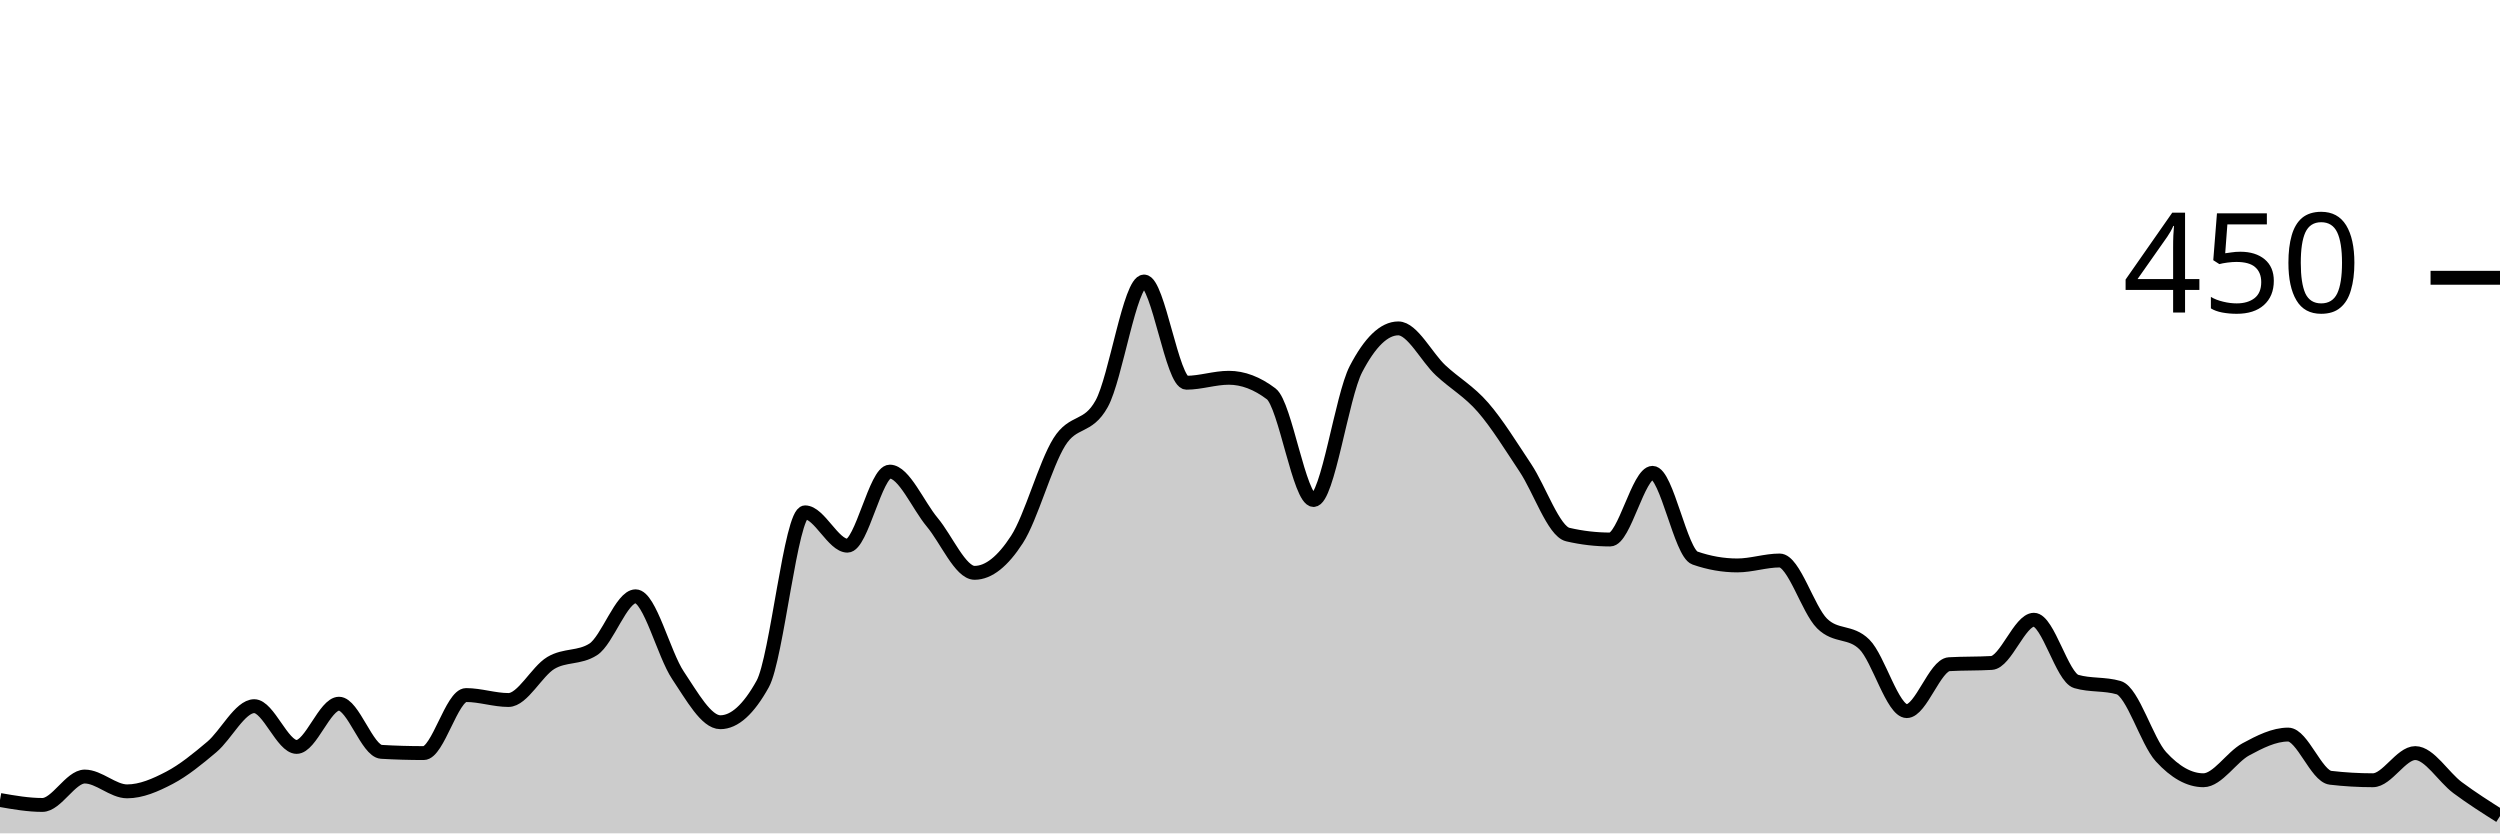
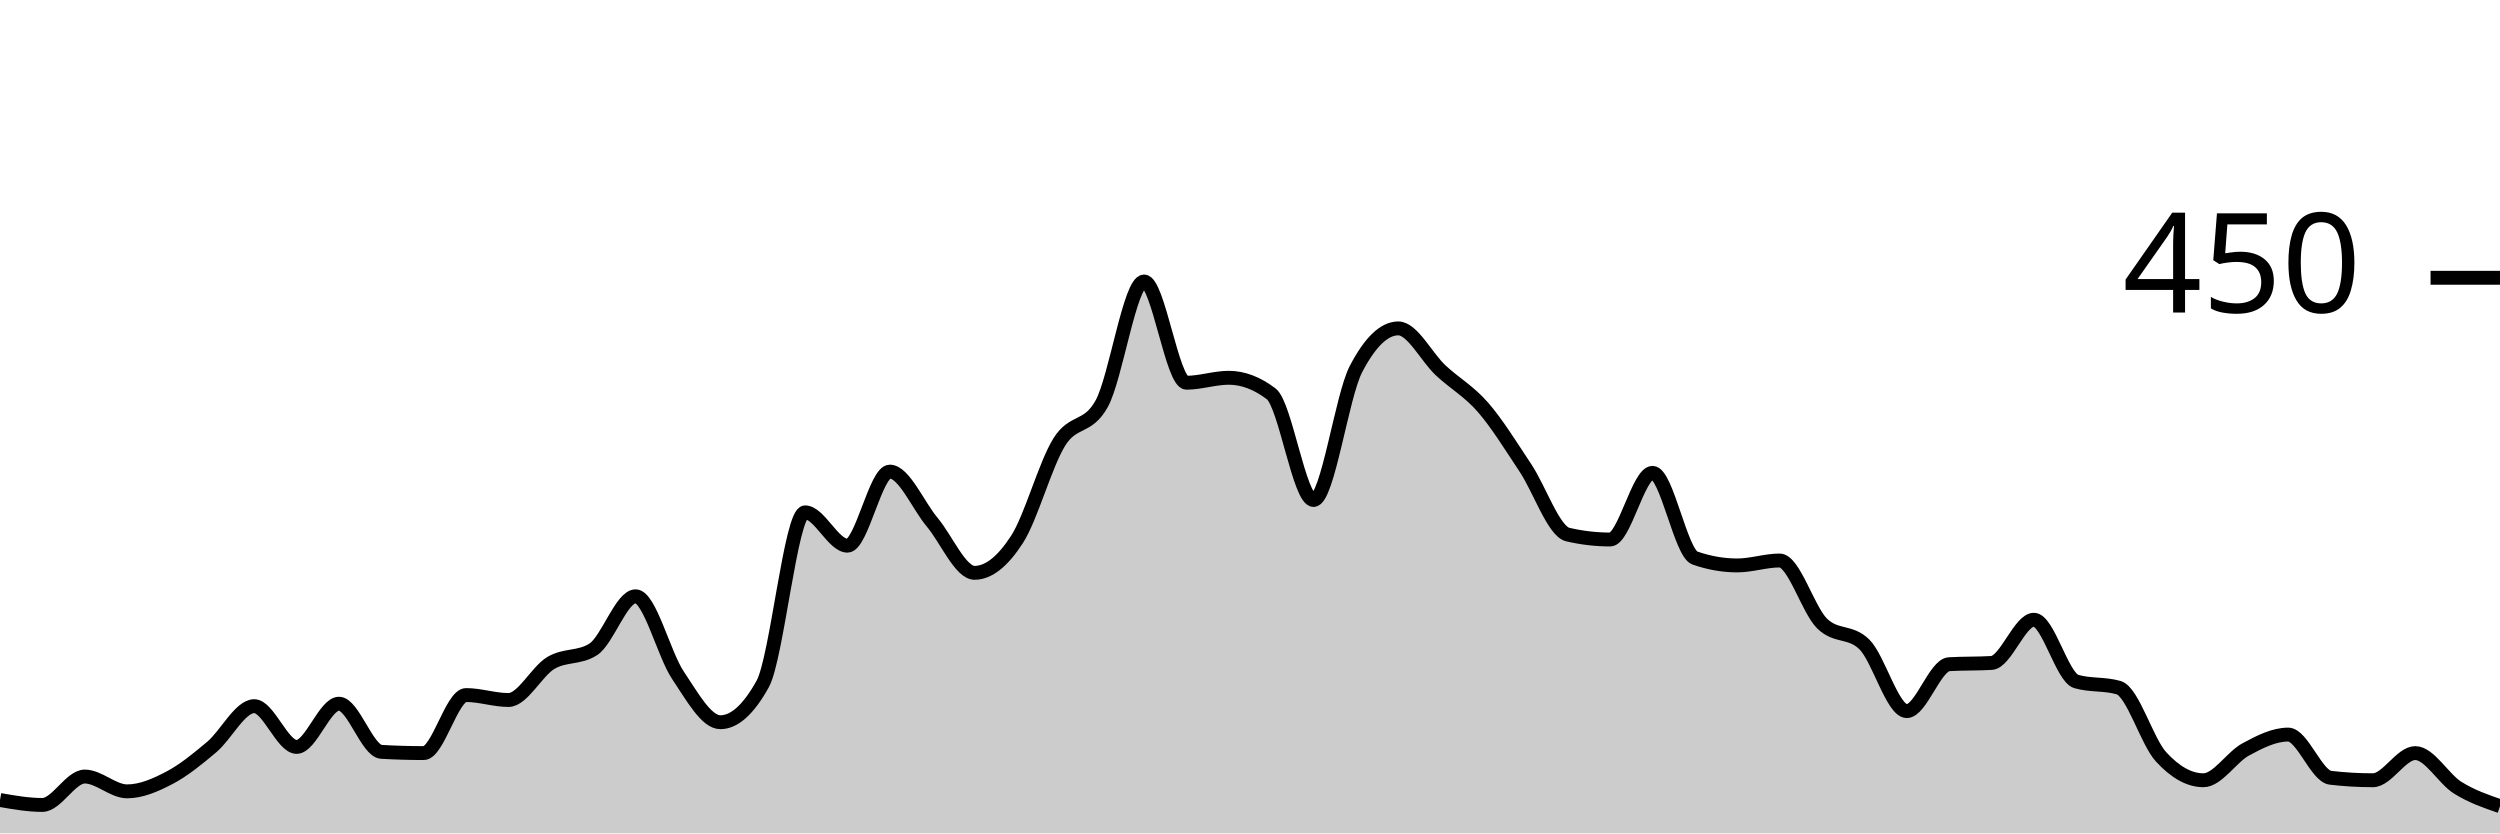
<svg xmlns="http://www.w3.org/2000/svg" viewBox="0 0 180 60">
  <g transform="translate(0,20)">
-     <path class="area" fill="rgba(0, 0, 0, 0.2)" d="M0,37.6C1.017,37.778,2.034,37.956,3.051,37.956C4.068,37.956,5.085,35.911,6.102,35.911C7.119,35.911,8.136,36.978,9.153,36.978C10.169,36.978,11.186,36.533,12.203,36C13.22,35.467,14.237,34.637,15.254,33.778C16.271,32.919,17.288,30.844,18.305,30.844C19.322,30.844,20.339,33.778,21.356,33.778C22.373,33.778,23.39,30.667,24.407,30.667C25.424,30.667,26.441,34.074,27.458,34.133C28.475,34.193,29.492,34.222,30.508,34.222C31.525,34.222,32.542,30.044,33.559,30.044C34.576,30.044,35.593,30.4,36.61,30.4C37.627,30.4,38.644,28.341,39.661,27.733C40.678,27.126,41.695,27.407,42.712,26.756C43.729,26.104,44.746,22.933,45.763,22.933C46.78,22.933,47.797,27.111,48.814,28.622C49.831,30.133,50.847,32,51.864,32C52.881,32,53.898,31.081,54.915,29.244C55.932,27.407,56.949,16.889,57.966,16.889C58.983,16.889,60,19.289,61.017,19.289C62.034,19.289,63.051,13.956,64.068,13.956C65.085,13.956,66.102,16.385,67.119,17.6C68.136,18.815,69.153,21.244,70.169,21.244C71.186,21.244,72.203,20.415,73.22,18.844C74.237,17.274,75.254,13.452,76.271,11.822C77.288,10.193,78.305,10.904,79.322,9.067C80.339,7.23,81.356,0.267,82.373,0.267C83.39,0.267,84.407,7.556,85.424,7.556C86.441,7.556,87.458,7.2,88.475,7.2C89.492,7.2,90.508,7.585,91.525,8.356C92.542,9.126,93.559,16,94.576,16C95.593,16,96.61,8.533,97.627,6.578C98.644,4.622,99.661,3.644,100.678,3.644C101.695,3.644,102.712,5.719,103.729,6.667C104.746,7.615,105.763,8.163,106.78,9.333C107.797,10.504,108.814,12.163,109.831,13.689C110.847,15.215,111.864,18.252,112.881,18.489C113.898,18.726,114.915,18.844,115.932,18.844C116.949,18.844,117.966,14.044,118.983,14.044C120,14.044,121.017,19.822,122.034,20.178C123.051,20.533,124.068,20.711,125.085,20.711C126.102,20.711,127.119,20.356,128.136,20.356C129.153,20.356,130.169,23.881,131.186,24.889C132.203,25.896,133.22,25.393,134.237,26.4C135.254,27.407,136.271,31.2,137.288,31.2C138.305,31.2,139.322,27.881,140.339,27.822C141.356,27.763,142.373,27.793,143.39,27.733C144.407,27.674,145.424,24.622,146.441,24.622C147.458,24.622,148.475,28.77,149.492,29.067C150.508,29.363,151.525,29.215,152.542,29.511C153.559,29.807,154.576,33.378,155.593,34.489C156.61,35.6,157.627,36.178,158.644,36.178C159.661,36.178,160.678,34.504,161.695,33.956C162.712,33.407,163.729,32.889,164.746,32.889C165.763,32.889,166.78,35.881,167.797,36C168.814,36.119,169.831,36.178,170.847,36.178C171.864,36.178,172.881,34.222,173.898,34.222C174.915,34.222,175.932,35.956,176.949,36.711C177.966,37.467,178.983,38.111,180,38.756L180,40C178.983,40,177.966,40,176.949,40C175.932,40,174.915,40,173.898,40C172.881,40,171.864,40,170.847,40C169.831,40,168.814,40,167.797,40C166.78,40,165.763,40,164.746,40C163.729,40,162.712,40,161.695,40C160.678,40,159.661,40,158.644,40C157.627,40,156.61,40,155.593,40C154.576,40,153.559,40,152.542,40C151.525,40,150.508,40,149.492,40C148.475,40,147.458,40,146.441,40C145.424,40,144.407,40,143.39,40C142.373,40,141.356,40,140.339,40C139.322,40,138.305,40,137.288,40C136.271,40,135.254,40,134.237,40C133.22,40,132.203,40,131.186,40C130.169,40,129.153,40,128.136,40C127.119,40,126.102,40,125.085,40C124.068,40,123.051,40,122.034,40C121.017,40,120,40,118.983,40C117.966,40,116.949,40,115.932,40C114.915,40,113.898,40,112.881,40C111.864,40,110.847,40,109.831,40C108.814,40,107.797,40,106.78,40C105.763,40,104.746,40,103.729,40C102.712,40,101.695,40,100.678,40C99.661,40,98.644,40,97.627,40C96.61,40,95.593,40,94.576,40C93.559,40,92.542,40,91.525,40C90.508,40,89.492,40,88.475,40C87.458,40,86.441,40,85.424,40C84.407,40,83.39,40,82.373,40C81.356,40,80.339,40,79.322,40C78.305,40,77.288,40,76.271,40C75.254,40,74.237,40,73.22,40C72.203,40,71.186,40,70.169,40C69.153,40,68.136,40,67.119,40C66.102,40,65.085,40,64.068,40C63.051,40,62.034,40,61.017,40C60,40,58.983,40,57.966,40C56.949,40,55.932,40,54.915,40C53.898,40,52.881,40,51.864,40C50.847,40,49.831,40,48.814,40C47.797,40,46.78,40,45.763,40C44.746,40,43.729,40,42.712,40C41.695,40,40.678,40,39.661,40C38.644,40,37.627,40,36.61,40C35.593,40,34.576,40,33.559,40C32.542,40,31.525,40,30.508,40C29.492,40,28.475,40,27.458,40C26.441,40,25.424,40,24.407,40C23.39,40,22.373,40,21.356,40C20.339,40,19.322,40,18.305,40C17.288,40,16.271,40,15.254,40C14.237,40,13.22,40,12.203,40C11.186,40,10.169,40,9.153,40C8.136,40,7.119,40,6.102,40C5.085,40,4.068,40,3.051,40C2.034,40,1.017,40,0,40Z" />
-     <path class="line" stroke="black" fill="none" d="M0,37.6C1.017,37.778,2.034,37.956,3.051,37.956C4.068,37.956,5.085,35.911,6.102,35.911C7.119,35.911,8.136,36.978,9.153,36.978C10.169,36.978,11.186,36.533,12.203,36C13.22,35.467,14.237,34.637,15.254,33.778C16.271,32.919,17.288,30.844,18.305,30.844C19.322,30.844,20.339,33.778,21.356,33.778C22.373,33.778,23.39,30.667,24.407,30.667C25.424,30.667,26.441,34.074,27.458,34.133C28.475,34.193,29.492,34.222,30.508,34.222C31.525,34.222,32.542,30.044,33.559,30.044C34.576,30.044,35.593,30.4,36.61,30.4C37.627,30.4,38.644,28.341,39.661,27.733C40.678,27.126,41.695,27.407,42.712,26.756C43.729,26.104,44.746,22.933,45.763,22.933C46.78,22.933,47.797,27.111,48.814,28.622C49.831,30.133,50.847,32,51.864,32C52.881,32,53.898,31.081,54.915,29.244C55.932,27.407,56.949,16.889,57.966,16.889C58.983,16.889,60,19.289,61.017,19.289C62.034,19.289,63.051,13.956,64.068,13.956C65.085,13.956,66.102,16.385,67.119,17.6C68.136,18.815,69.153,21.244,70.169,21.244C71.186,21.244,72.203,20.415,73.22,18.844C74.237,17.274,75.254,13.452,76.271,11.822C77.288,10.193,78.305,10.904,79.322,9.067C80.339,7.23,81.356,0.267,82.373,0.267C83.39,0.267,84.407,7.556,85.424,7.556C86.441,7.556,87.458,7.2,88.475,7.2C89.492,7.2,90.508,7.585,91.525,8.356C92.542,9.126,93.559,16,94.576,16C95.593,16,96.61,8.533,97.627,6.578C98.644,4.622,99.661,3.644,100.678,3.644C101.695,3.644,102.712,5.719,103.729,6.667C104.746,7.615,105.763,8.163,106.78,9.333C107.797,10.504,108.814,12.163,109.831,13.689C110.847,15.215,111.864,18.252,112.881,18.489C113.898,18.726,114.915,18.844,115.932,18.844C116.949,18.844,117.966,14.044,118.983,14.044C120,14.044,121.017,19.822,122.034,20.178C123.051,20.533,124.068,20.711,125.085,20.711C126.102,20.711,127.119,20.356,128.136,20.356C129.153,20.356,130.169,23.881,131.186,24.889C132.203,25.896,133.22,25.393,134.237,26.4C135.254,27.407,136.271,31.2,137.288,31.2C138.305,31.2,139.322,27.881,140.339,27.822C141.356,27.763,142.373,27.793,143.39,27.733C144.407,27.674,145.424,24.622,146.441,24.622C147.458,24.622,148.475,28.77,149.492,29.067C150.508,29.363,151.525,29.215,152.542,29.511C153.559,29.807,154.576,33.378,155.593,34.489C156.61,35.6,157.627,36.178,158.644,36.178C159.661,36.178,160.678,34.504,161.695,33.956C162.712,33.407,163.729,32.889,164.746,32.889C165.763,32.889,166.78,35.881,167.797,36C168.814,36.119,169.831,36.178,170.847,36.178C171.864,36.178,172.881,34.222,173.898,34.222C174.915,34.222,175.932,35.956,176.949,36.711C177.966,37.467,178.983,38.111,180,38.756" />
+     <path class="area" fill="rgba(0, 0, 0, 0.2)" d="M0,37.6C1.017,37.778,2.034,37.956,3.051,37.956C4.068,37.956,5.085,35.911,6.102,35.911C7.119,35.911,8.136,36.978,9.153,36.978C10.169,36.978,11.186,36.533,12.203,36C13.22,35.467,14.237,34.637,15.254,33.778C16.271,32.919,17.288,30.844,18.305,30.844C19.322,30.844,20.339,33.778,21.356,33.778C22.373,33.778,23.39,30.667,24.407,30.667C25.424,30.667,26.441,34.074,27.458,34.133C28.475,34.193,29.492,34.222,30.508,34.222C31.525,34.222,32.542,30.044,33.559,30.044C34.576,30.044,35.593,30.4,36.61,30.4C37.627,30.4,38.644,28.341,39.661,27.733C40.678,27.126,41.695,27.407,42.712,26.756C43.729,26.104,44.746,22.933,45.763,22.933C46.78,22.933,47.797,27.111,48.814,28.622C49.831,30.133,50.847,32,51.864,32C52.881,32,53.898,31.081,54.915,29.244C55.932,27.407,56.949,16.889,57.966,16.889C58.983,16.889,60,19.289,61.017,19.289C62.034,19.289,63.051,13.956,64.068,13.956C65.085,13.956,66.102,16.385,67.119,17.6C68.136,18.815,69.153,21.244,70.169,21.244C71.186,21.244,72.203,20.415,73.22,18.844C74.237,17.274,75.254,13.452,76.271,11.822C77.288,10.193,78.305,10.904,79.322,9.067C80.339,7.23,81.356,0.267,82.373,0.267C83.39,0.267,84.407,7.556,85.424,7.556C86.441,7.556,87.458,7.2,88.475,7.2C89.492,7.2,90.508,7.585,91.525,8.356C92.542,9.126,93.559,16,94.576,16C95.593,16,96.61,8.533,97.627,6.578C98.644,4.622,99.661,3.644,100.678,3.644C101.695,3.644,102.712,5.719,103.729,6.667C104.746,7.615,105.763,8.163,106.78,9.333C107.797,10.504,108.814,12.163,109.831,13.689C110.847,15.215,111.864,18.252,112.881,18.489C113.898,18.726,114.915,18.844,115.932,18.844C116.949,18.844,117.966,14.044,118.983,14.044C120,14.044,121.017,19.822,122.034,20.178C123.051,20.533,124.068,20.711,125.085,20.711C126.102,20.711,127.119,20.356,128.136,20.356C129.153,20.356,130.169,23.881,131.186,24.889C132.203,25.896,133.22,25.393,134.237,26.4C135.254,27.407,136.271,31.2,137.288,31.2C138.305,31.2,139.322,27.881,140.339,27.822C141.356,27.763,142.373,27.793,143.39,27.733C144.407,27.674,145.424,24.622,146.441,24.622C147.458,24.622,148.475,28.77,149.492,29.067C150.508,29.363,151.525,29.215,152.542,29.511C153.559,29.807,154.576,33.378,155.593,34.489C156.61,35.6,157.627,36.178,158.644,36.178C159.661,36.178,160.678,34.504,161.695,33.956C162.712,33.407,163.729,32.889,164.746,32.889C165.763,32.889,166.78,35.881,167.797,36C168.814,36.119,169.831,36.178,170.847,36.178C171.864,36.178,172.881,34.222,173.898,34.222C174.915,34.222,175.932,36.074,176.949,36.711C177.966,37.348,178.983,37.696,180,38.044L180,40C178.983,40,177.966,40,176.949,40C175.932,40,174.915,40,173.898,40C172.881,40,171.864,40,170.847,40C169.831,40,168.814,40,167.797,40C166.78,40,165.763,40,164.746,40C163.729,40,162.712,40,161.695,40C160.678,40,159.661,40,158.644,40C157.627,40,156.61,40,155.593,40C154.576,40,153.559,40,152.542,40C151.525,40,150.508,40,149.492,40C148.475,40,147.458,40,146.441,40C145.424,40,144.407,40,143.39,40C142.373,40,141.356,40,140.339,40C139.322,40,138.305,40,137.288,40C136.271,40,135.254,40,134.237,40C133.22,40,132.203,40,131.186,40C130.169,40,129.153,40,128.136,40C127.119,40,126.102,40,125.085,40C124.068,40,123.051,40,122.034,40C121.017,40,120,40,118.983,40C117.966,40,116.949,40,115.932,40C114.915,40,113.898,40,112.881,40C111.864,40,110.847,40,109.831,40C108.814,40,107.797,40,106.78,40C105.763,40,104.746,40,103.729,40C102.712,40,101.695,40,100.678,40C99.661,40,98.644,40,97.627,40C96.61,40,95.593,40,94.576,40C93.559,40,92.542,40,91.525,40C90.508,40,89.492,40,88.475,40C87.458,40,86.441,40,85.424,40C84.407,40,83.39,40,82.373,40C81.356,40,80.339,40,79.322,40C78.305,40,77.288,40,76.271,40C75.254,40,74.237,40,73.22,40C72.203,40,71.186,40,70.169,40C69.153,40,68.136,40,67.119,40C66.102,40,65.085,40,64.068,40C63.051,40,62.034,40,61.017,40C60,40,58.983,40,57.966,40C56.949,40,55.932,40,54.915,40C53.898,40,52.881,40,51.864,40C50.847,40,49.831,40,48.814,40C47.797,40,46.78,40,45.763,40C44.746,40,43.729,40,42.712,40C41.695,40,40.678,40,39.661,40C38.644,40,37.627,40,36.61,40C35.593,40,34.576,40,33.559,40C32.542,40,31.525,40,30.508,40C29.492,40,28.475,40,27.458,40C26.441,40,25.424,40,24.407,40C23.39,40,22.373,40,21.356,40C20.339,40,19.322,40,18.305,40C17.288,40,16.271,40,15.254,40C14.237,40,13.22,40,12.203,40C11.186,40,10.169,40,9.153,40C8.136,40,7.119,40,6.102,40C5.085,40,4.068,40,3.051,40C2.034,40,1.017,40,0,40Z" />
+     <path class="line" stroke="black" fill="none" d="M0,37.6C1.017,37.778,2.034,37.956,3.051,37.956C4.068,37.956,5.085,35.911,6.102,35.911C7.119,35.911,8.136,36.978,9.153,36.978C10.169,36.978,11.186,36.533,12.203,36C13.22,35.467,14.237,34.637,15.254,33.778C16.271,32.919,17.288,30.844,18.305,30.844C19.322,30.844,20.339,33.778,21.356,33.778C22.373,33.778,23.39,30.667,24.407,30.667C25.424,30.667,26.441,34.074,27.458,34.133C28.475,34.193,29.492,34.222,30.508,34.222C31.525,34.222,32.542,30.044,33.559,30.044C34.576,30.044,35.593,30.4,36.61,30.4C37.627,30.4,38.644,28.341,39.661,27.733C40.678,27.126,41.695,27.407,42.712,26.756C43.729,26.104,44.746,22.933,45.763,22.933C46.78,22.933,47.797,27.111,48.814,28.622C49.831,30.133,50.847,32,51.864,32C52.881,32,53.898,31.081,54.915,29.244C55.932,27.407,56.949,16.889,57.966,16.889C58.983,16.889,60,19.289,61.017,19.289C62.034,19.289,63.051,13.956,64.068,13.956C65.085,13.956,66.102,16.385,67.119,17.6C68.136,18.815,69.153,21.244,70.169,21.244C71.186,21.244,72.203,20.415,73.22,18.844C74.237,17.274,75.254,13.452,76.271,11.822C77.288,10.193,78.305,10.904,79.322,9.067C80.339,7.23,81.356,0.267,82.373,0.267C83.39,0.267,84.407,7.556,85.424,7.556C86.441,7.556,87.458,7.2,88.475,7.2C89.492,7.2,90.508,7.585,91.525,8.356C92.542,9.126,93.559,16,94.576,16C95.593,16,96.61,8.533,97.627,6.578C98.644,4.622,99.661,3.644,100.678,3.644C101.695,3.644,102.712,5.719,103.729,6.667C104.746,7.615,105.763,8.163,106.78,9.333C107.797,10.504,108.814,12.163,109.831,13.689C110.847,15.215,111.864,18.252,112.881,18.489C113.898,18.726,114.915,18.844,115.932,18.844C116.949,18.844,117.966,14.044,118.983,14.044C120,14.044,121.017,19.822,122.034,20.178C123.051,20.533,124.068,20.711,125.085,20.711C126.102,20.711,127.119,20.356,128.136,20.356C129.153,20.356,130.169,23.881,131.186,24.889C132.203,25.896,133.22,25.393,134.237,26.4C135.254,27.407,136.271,31.2,137.288,31.2C138.305,31.2,139.322,27.881,140.339,27.822C141.356,27.763,142.373,27.793,143.39,27.733C144.407,27.674,145.424,24.622,146.441,24.622C147.458,24.622,148.475,28.77,149.492,29.067C150.508,29.363,151.525,29.215,152.542,29.511C153.559,29.807,154.576,33.378,155.593,34.489C156.61,35.6,157.627,36.178,158.644,36.178C159.661,36.178,160.678,34.504,161.695,33.956C162.712,33.407,163.729,32.889,164.746,32.889C165.763,32.889,166.78,35.881,167.797,36C168.814,36.119,169.831,36.178,170.847,36.178C171.864,36.178,172.881,34.222,173.898,34.222C174.915,34.222,175.932,36.074,176.949,36.711C177.966,37.348,178.983,37.696,180,38.044" />
    <path class="axis-ceiling" stroke-width="1" stroke="black" fill="none" d="M175,0L180,0" />
    <text class="axis-ceiling-label" font-family="sans-serif" text-anchor="end" font-size="10px" x="170" y="2.5">450</text>
  </g>
</svg>
